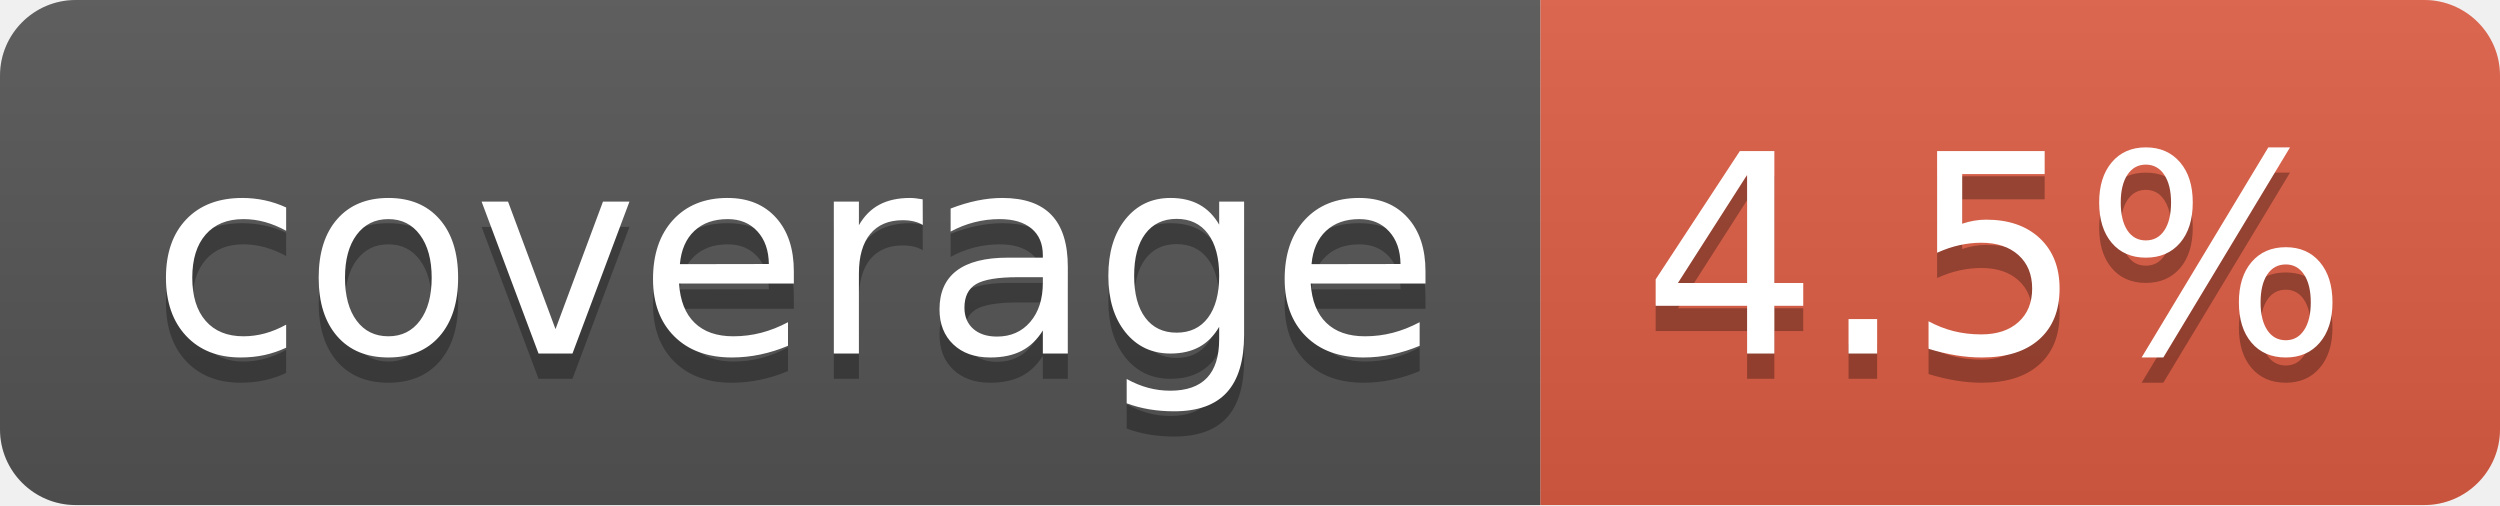
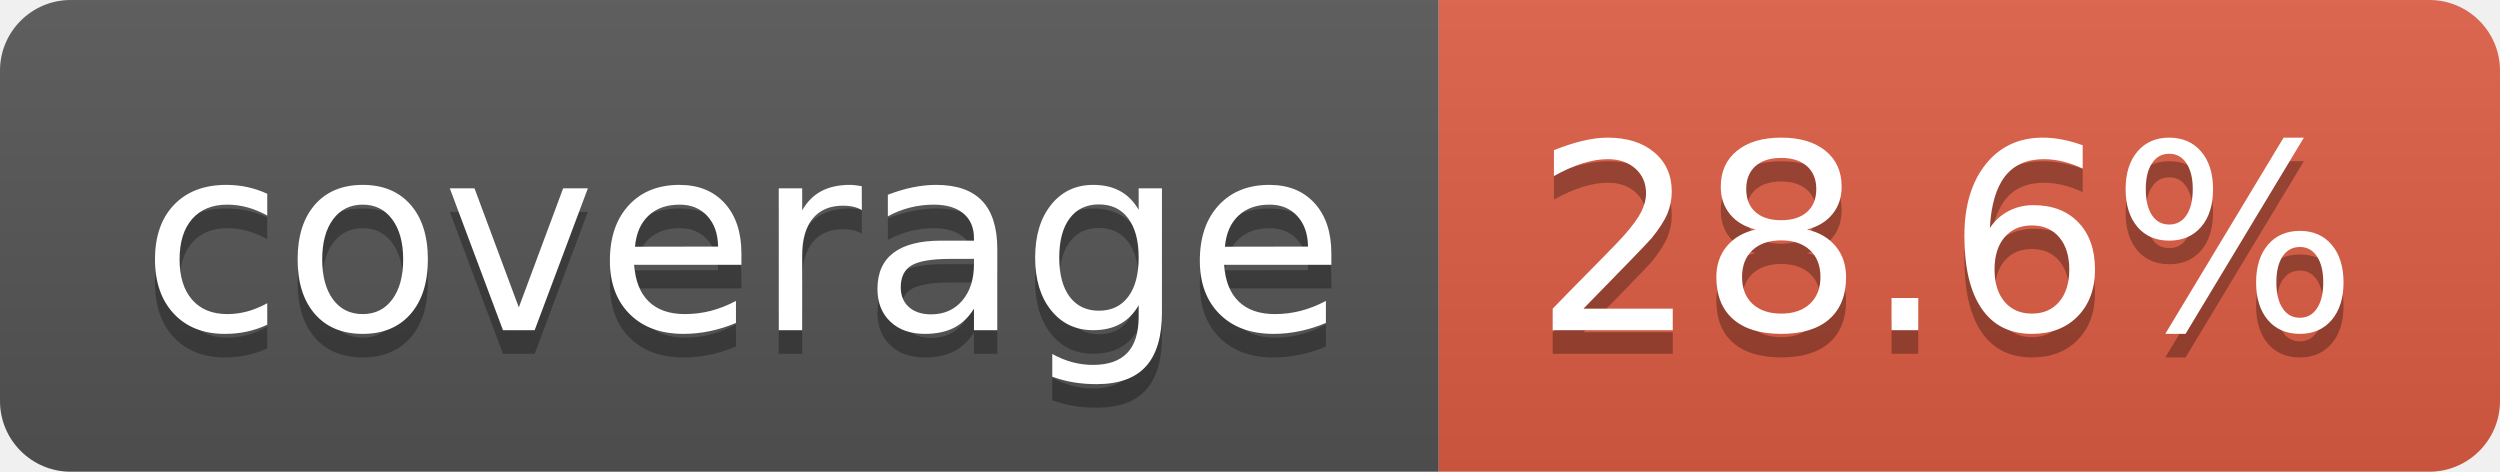
- <svg xmlns="http://www.w3.org/2000/svg" width="99" height="20" role="img" aria-label="coverage: 4.5%">
+ <svg xmlns="http://www.w3.org/2000/svg" width="106" height="20" role="img" aria-label="coverage: 28.6%">
  <linearGradient id="s" x2="0" y2="100%">
    <stop offset="0" stop-color="#bbb" stop-opacity=".1" />
    <stop offset="1" stop-opacity=".1" />
  </linearGradient>
  <clipPath id="r">
-     <rect width="99" height="20" rx="3" fill="#fff" />
+     <rect width="106" height="20" rx="3" fill="#fff" />
  </clipPath>
  <g clip-path="url(#r)">
    <rect width="61" height="20" fill="#555" />
-     <rect x="61" width="38" height="20" fill="#e05d44" />
-     <rect width="99" height="20" fill="url(#s)" />
+     <rect x="61" width="45" height="20" fill="#e05d44" />
+     <rect width="106" height="20" fill="url(#s)" />
  </g>
  <g fill="#fff" text-anchor="middle" font-family="Verdana,Geneva,DejaVu Sans,sans-serif" text-rendering="geometricPrecision" font-size="110">
    <text aria-hidden="true" x="315" y="150" fill="#010101" fill-opacity=".3" transform="scale(.1)" textLength="510">coverage</text>
    <text x="315" y="140" transform="scale(.1)" fill="#fff" textLength="510">coverage</text>
-     <text aria-hidden="true" x="790" y="150" fill="#010101" fill-opacity=".3" transform="scale(.1)" textLength="280">4.5%</text>
-     <text x="790" y="140" transform="scale(.1)" fill="#fff" textLength="280">4.5%</text>
+     <text aria-hidden="true" x="825" y="150" fill="#010101" fill-opacity=".3" transform="scale(.1)" textLength="350">28.6%</text>
+     <text x="825" y="140" transform="scale(.1)" fill="#fff" textLength="350">28.6%</text>
  </g>
</svg>
